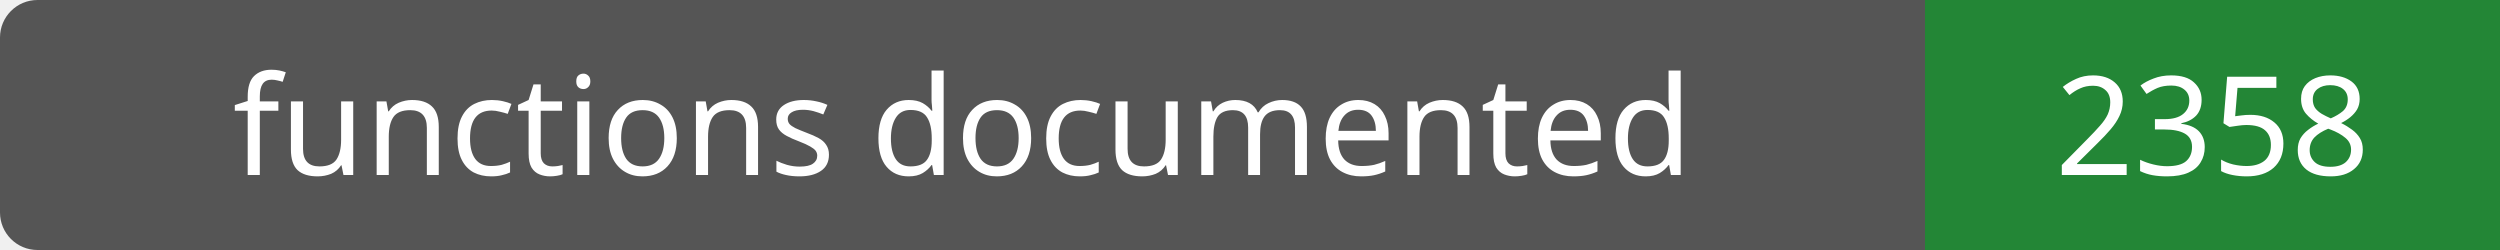
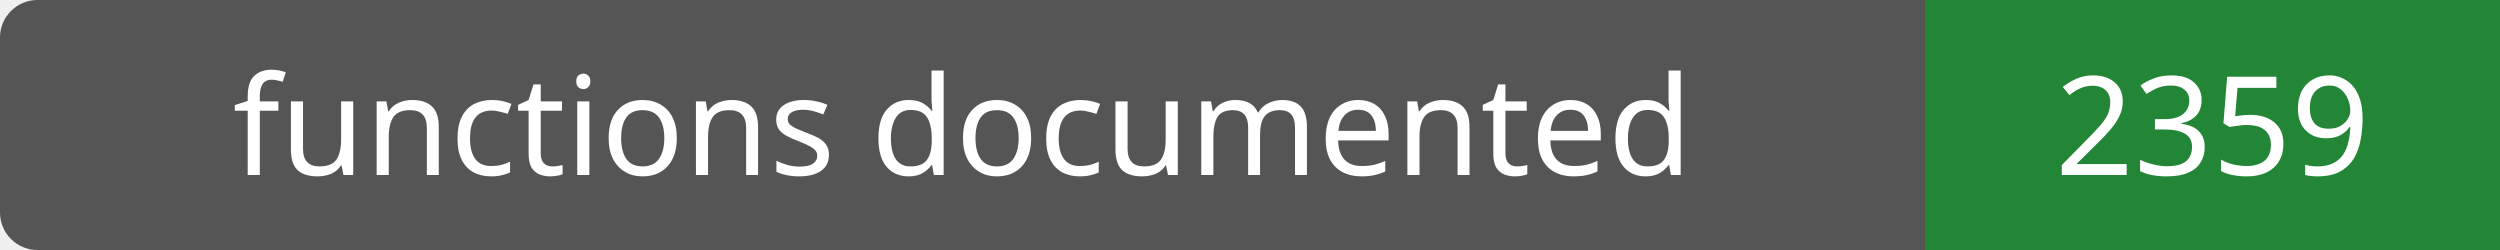
- <svg xmlns="http://www.w3.org/2000/svg" width="200" height="20" role="img" aria-label="functions documented: 2358">
+ <svg xmlns="http://www.w3.org/2000/svg" width="200" height="20" role="img" aria-label="functions documented: 2359">
  <rect width="200" height="20" rx="3" fill="#555" />
  <path fill="#238636" d="M154 0h46v20H154z" />
  <g fill="#fff" text-anchor="middle" font-family="Verdana,sans-serif" font-size="11">
    <text x="77.0" y="14">functions documented</text>
-     <text x="177.0" y="14">2358</text>
+     <text x="177.0" y="14">2359</text>
  </g>
</svg>
